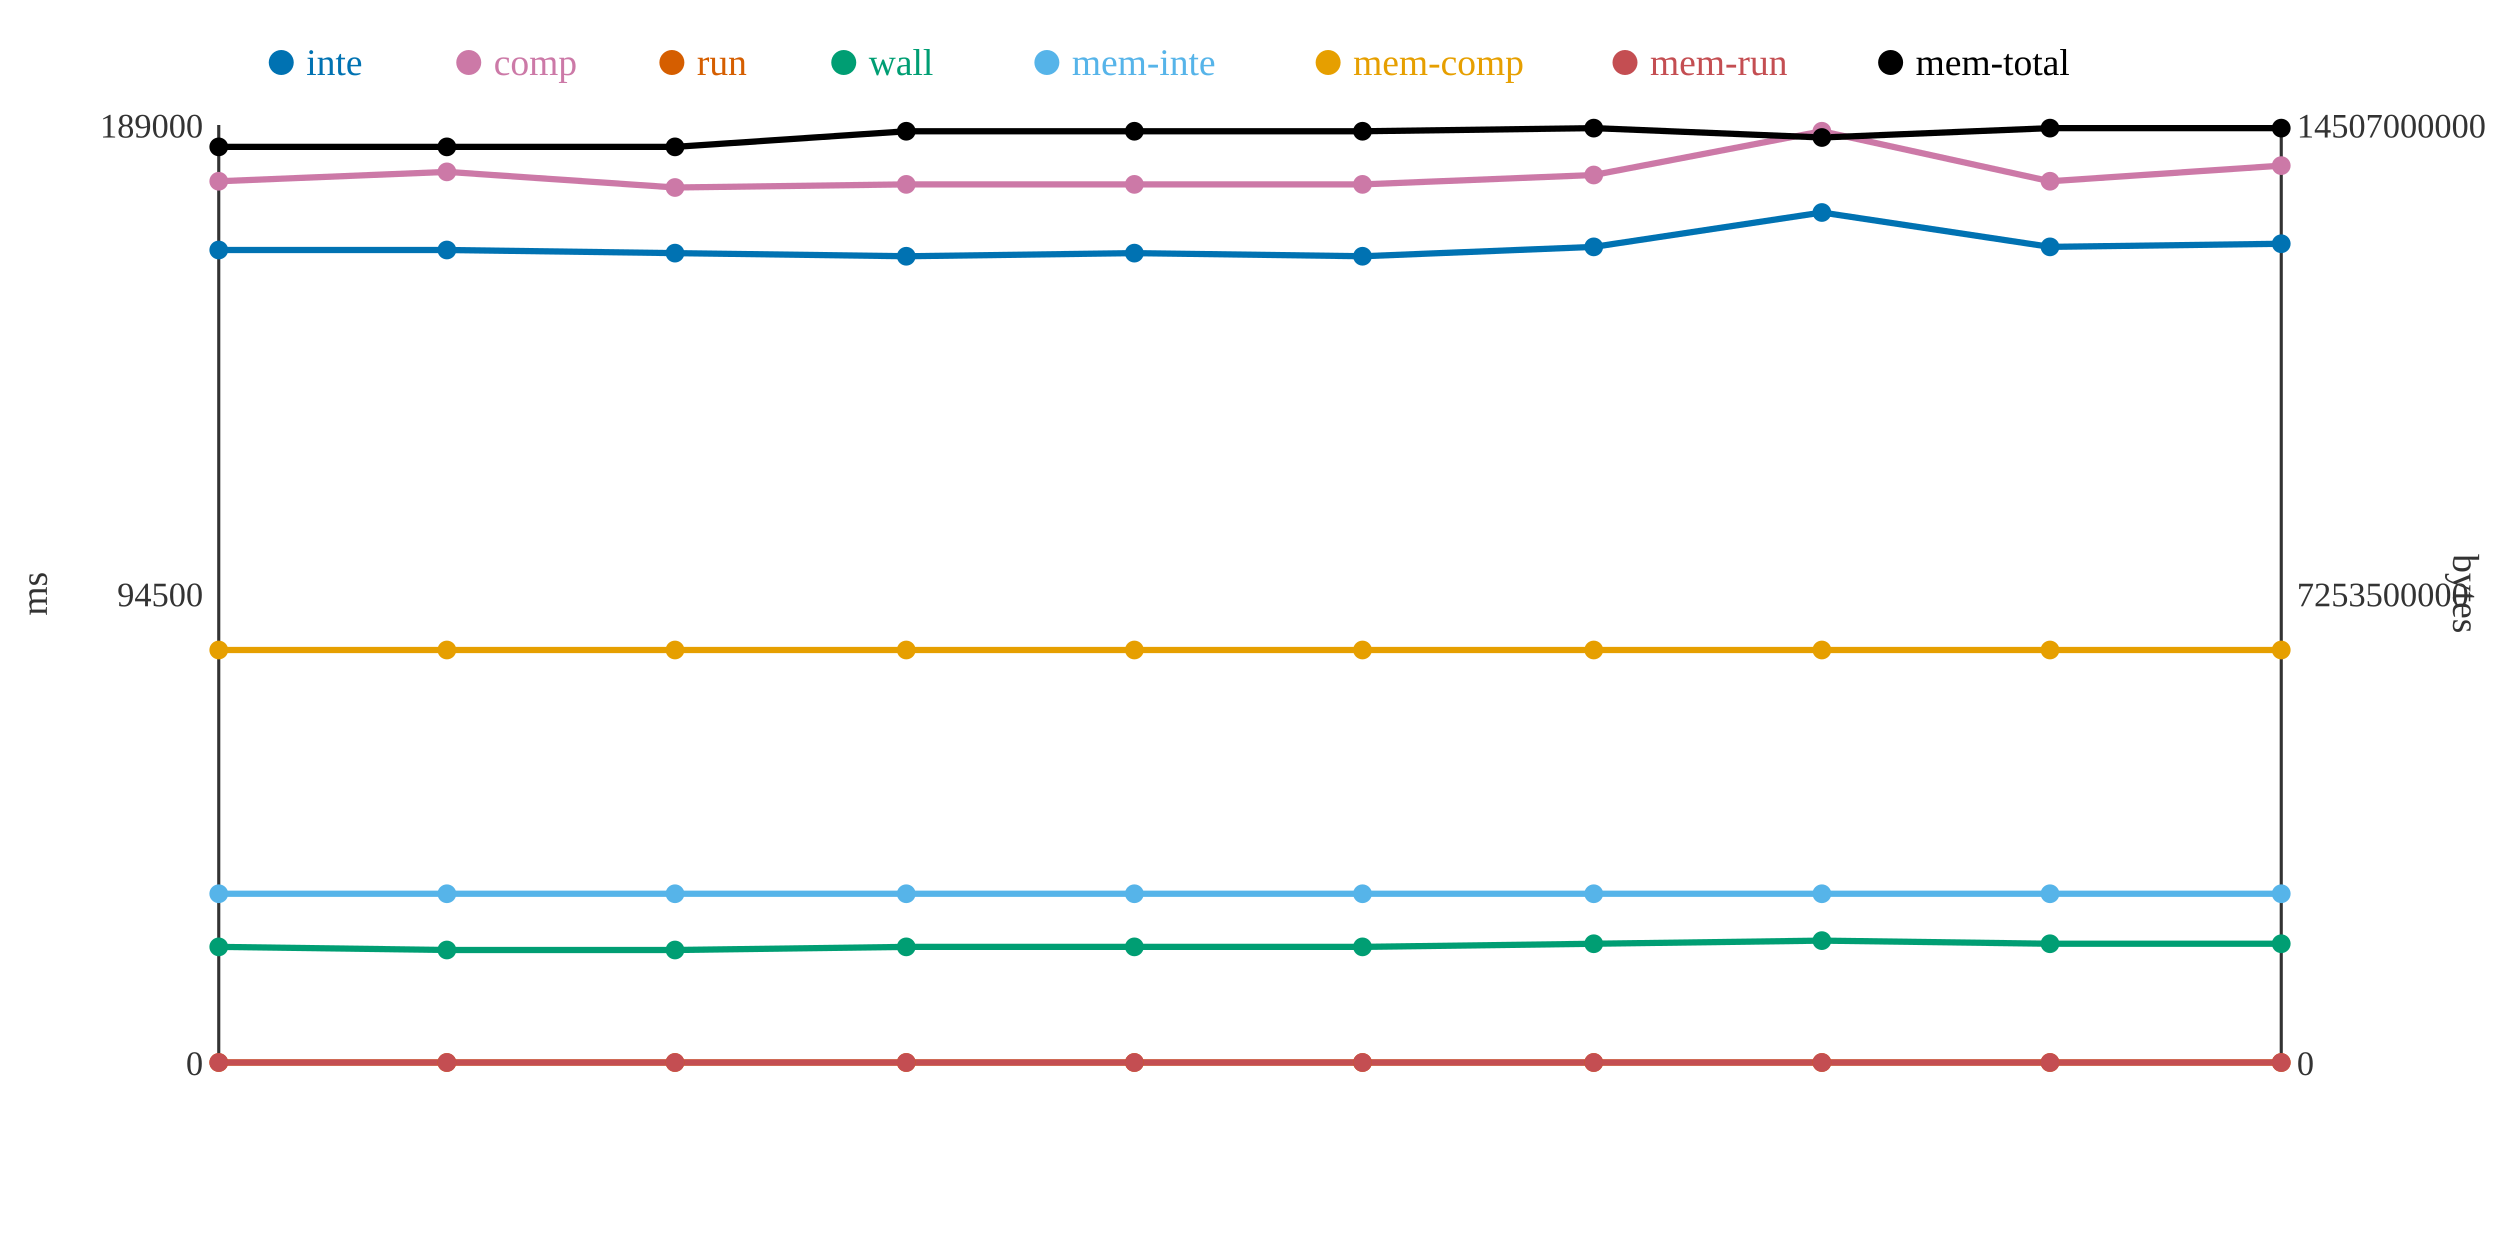
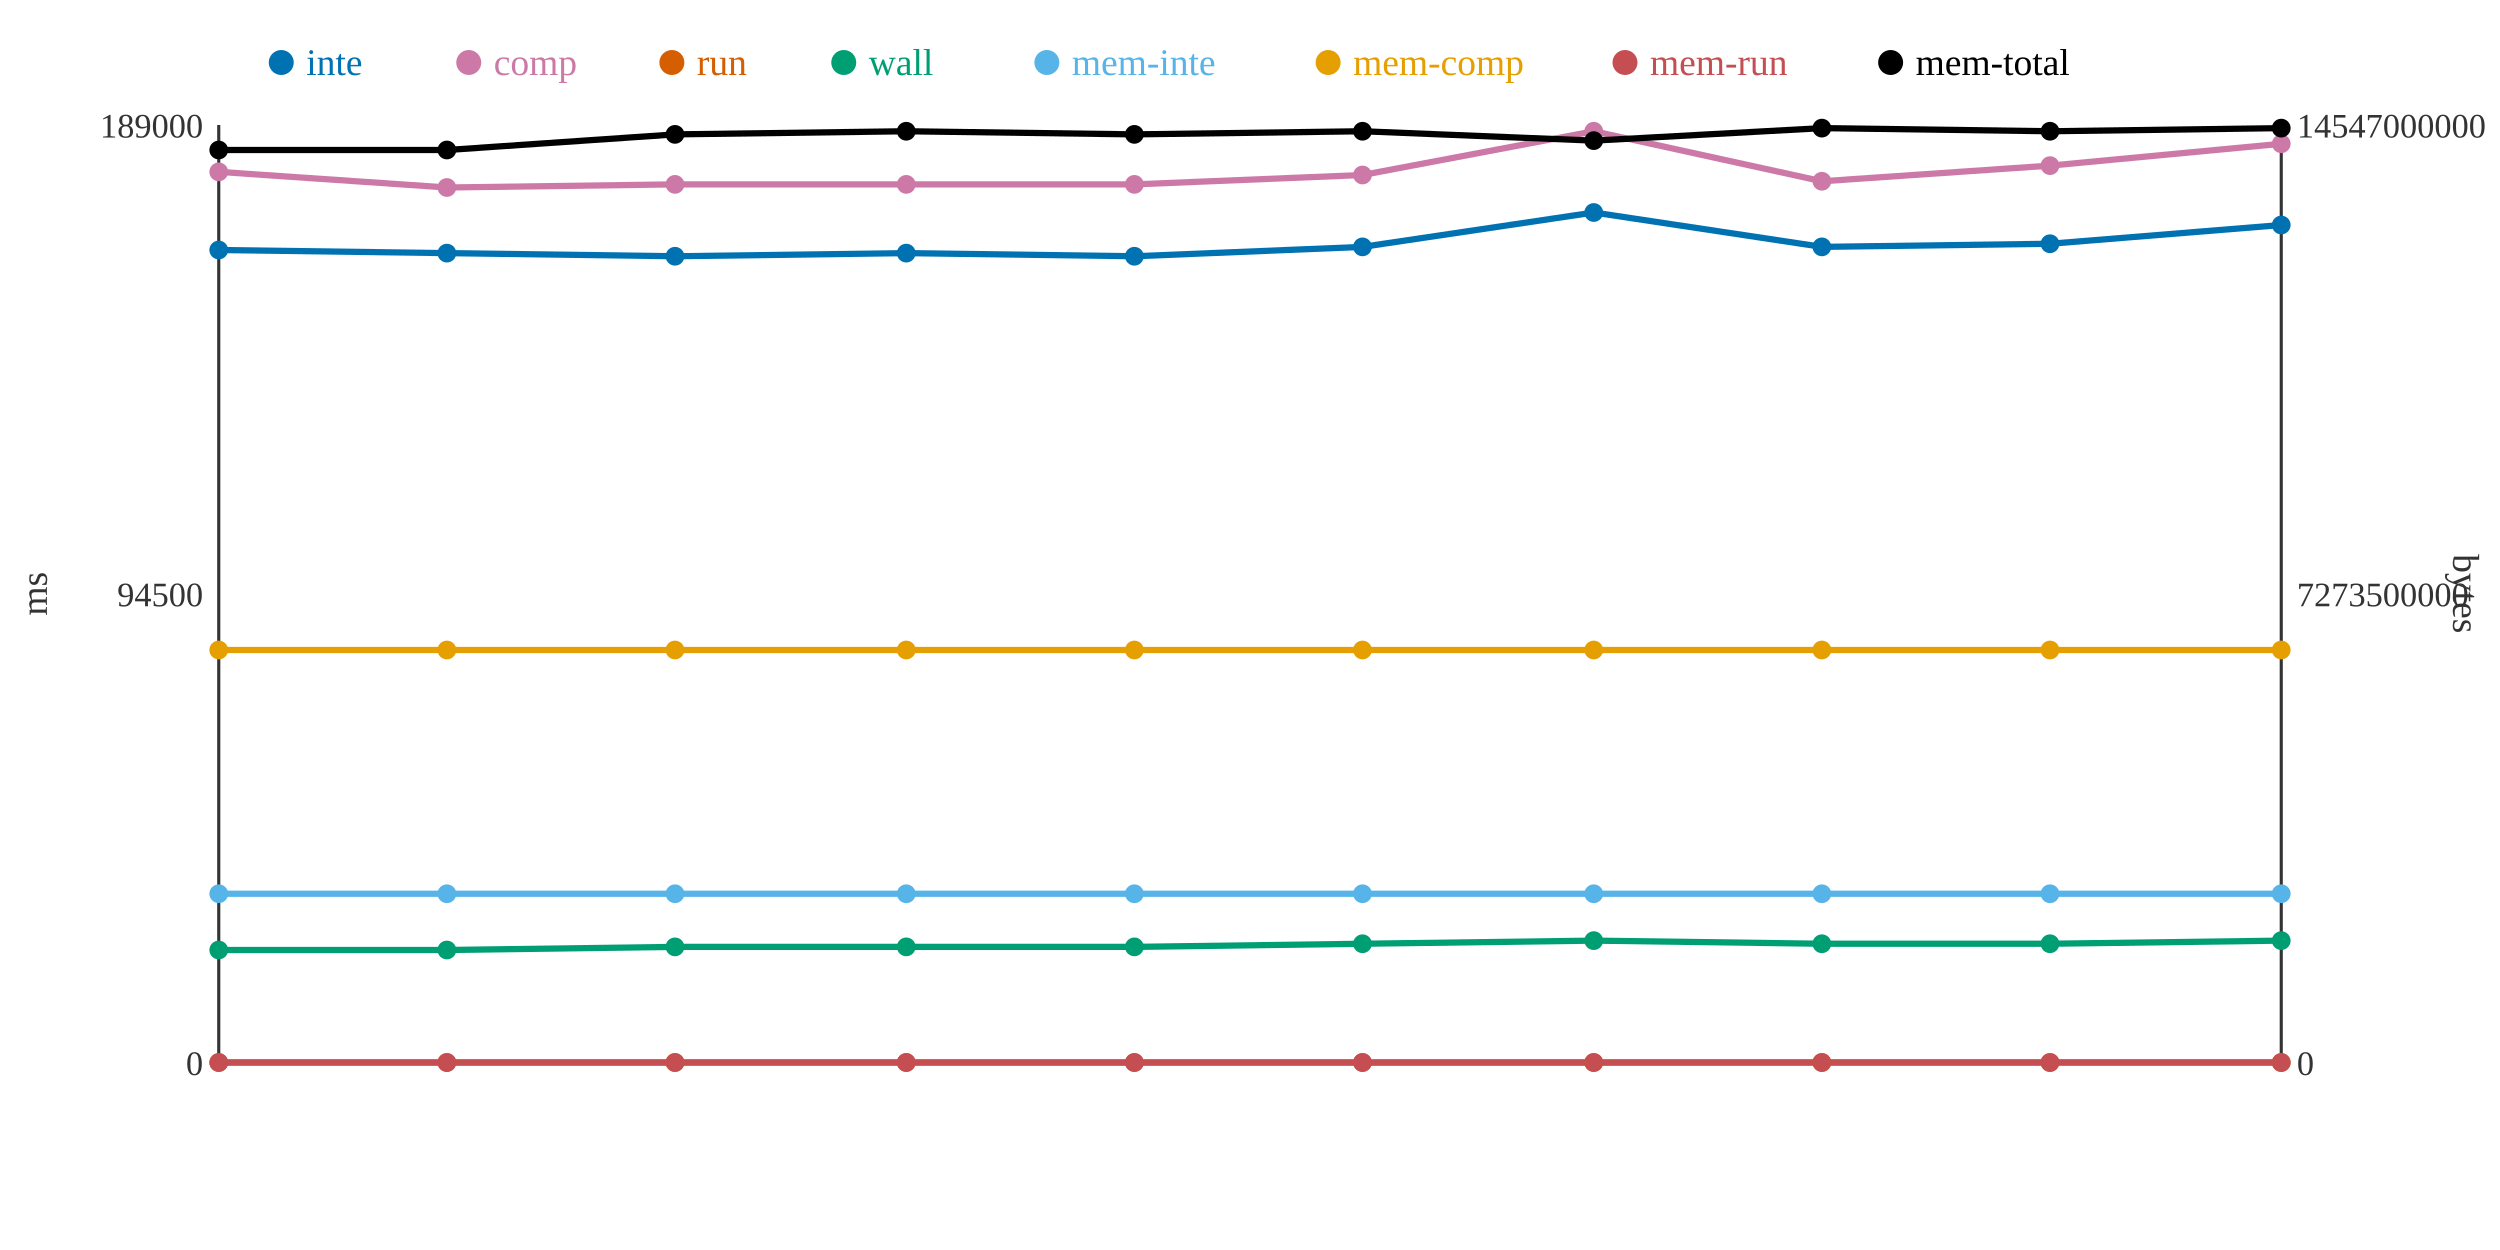
<svg xmlns="http://www.w3.org/2000/svg" width="800" height="400">
  <rect width="800" height="400" fill="white" />
  <line x1="70" y1="40" x2="70" y2="340" stroke="#333" stroke-width="1" />
  <line x1="70" y1="340" x2="730" y2="340" stroke="#333" stroke-width="1" />
  <line x1="730" y1="40" x2="730" y2="340" stroke="#333" stroke-width="1" />
  <text x="65" y="344" text-anchor="end" font-size="11" fill="#333">0</text>
  <text x="65" y="194" text-anchor="end" font-size="11" fill="#333">94500</text>
  <text x="65" y="44" text-anchor="end" font-size="11" fill="#333">189000</text>
  <text x="15" y="190" text-anchor="middle" font-size="12" fill="#333" transform="rotate(-90 15 190)">ms</text>
  <text x="735" y="344" text-anchor="start" font-size="11" fill="#333">0</text>
-   <text x="735" y="194" text-anchor="start" font-size="11" fill="#333">7253500000</text>
-   <text x="735" y="44" text-anchor="start" font-size="11" fill="#333">14507000000</text>
+   <text x="735" y="194" text-anchor="start" font-size="11" fill="#333">7273500000</text>
+   <text x="735" y="44" text-anchor="start" font-size="11" fill="#333">14547000000</text>
  <text x="785" y="190" text-anchor="middle" font-size="12" fill="#333" transform="rotate(90 785 190)">bytes</text>
-   <polyline points="70,80 143,80 216,81 290,82 363,81 436,82 510,79 583,68 656,79 730,78" fill="none" stroke="#0072B2" stroke-width="2" />
-   <polyline points="70,58 143,55 216,60 290,59 363,59 436,59 510,56 583,42 656,58 730,53" fill="none" stroke="#CC79A7" stroke-width="2" />
+   <polyline points="70,80 143,81 216,82 290,81 363,82 436,79 510,68 583,79 656,78 730,72" fill="none" stroke="#0072B2" stroke-width="2" />
+   <polyline points="70,55 143,60 216,59 290,59 363,59 436,56 510,42 583,58 656,53 730,46" fill="none" stroke="#CC79A7" stroke-width="2" />
  <polyline points="70,340 143,340 216,340 290,340 363,340 436,340 510,340 583,340 656,340 730,340" fill="none" stroke="#D55E00" stroke-width="2" />
-   <polyline points="70,303 143,304 216,304 290,303 363,303 436,303 510,302 583,301 656,302 730,302" fill="none" stroke="#009E73" stroke-width="2" />
+   <polyline points="70,304 143,304 216,303 290,303 363,303 436,302 510,301 583,302 656,302 730,301" fill="none" stroke="#009E73" stroke-width="2" />
  <polyline points="70,286 143,286 216,286 290,286 363,286 436,286 510,286 583,286 656,286 730,286" fill="none" stroke="#56B4E9" stroke-width="2" />
  <polyline points="70,208 143,208 216,208 290,208 363,208 436,208 510,208 583,208 656,208 730,208" fill="none" stroke="#E69F00" stroke-width="2" />
  <polyline points="70,340 143,340 216,340 290,340 363,340 436,340 510,340 583,340 656,340 730,340" fill="none" stroke="#C44E52" stroke-width="2" />
-   <polyline points="70,47 143,47 216,47 290,42 363,42 436,42 510,41 583,44 656,41 730,41" fill="none" stroke="#000000" stroke-width="2" />
+   <polyline points="70,48 143,48 216,43 290,42 363,43 436,42 510,45 583,41 656,42 730,41" fill="none" stroke="#000000" stroke-width="2" />
  <circle cx="70" cy="80" r="3" fill="#0072B2" />
-   <circle cx="70" cy="58" r="3" fill="#CC79A7" />
+   <circle cx="70" cy="55" r="3" fill="#CC79A7" />
  <circle cx="70" cy="340" r="3" fill="#D55E00" />
-   <circle cx="70" cy="303" r="3" fill="#009E73" />
+   <circle cx="70" cy="304" r="3" fill="#009E73" />
  <circle cx="70" cy="286" r="3" fill="#56B4E9" />
  <circle cx="70" cy="208" r="3" fill="#E69F00" />
  <circle cx="70" cy="340" r="3" fill="#C44E52" />
-   <circle cx="70" cy="47" r="3" fill="#000000" />
-   <circle cx="143" cy="80" r="3" fill="#0072B2" />
-   <circle cx="143" cy="55" r="3" fill="#CC79A7" />
+   <circle cx="70" cy="48" r="3" fill="#000000" />
+   <circle cx="143" cy="81" r="3" fill="#0072B2" />
+   <circle cx="143" cy="60" r="3" fill="#CC79A7" />
  <circle cx="143" cy="340" r="3" fill="#D55E00" />
  <circle cx="143" cy="304" r="3" fill="#009E73" />
  <circle cx="143" cy="286" r="3" fill="#56B4E9" />
  <circle cx="143" cy="208" r="3" fill="#E69F00" />
  <circle cx="143" cy="340" r="3" fill="#C44E52" />
-   <circle cx="143" cy="47" r="3" fill="#000000" />
-   <circle cx="216" cy="81" r="3" fill="#0072B2" />
-   <circle cx="216" cy="60" r="3" fill="#CC79A7" />
+   <circle cx="143" cy="48" r="3" fill="#000000" />
+   <circle cx="216" cy="82" r="3" fill="#0072B2" />
+   <circle cx="216" cy="59" r="3" fill="#CC79A7" />
  <circle cx="216" cy="340" r="3" fill="#D55E00" />
-   <circle cx="216" cy="304" r="3" fill="#009E73" />
+   <circle cx="216" cy="303" r="3" fill="#009E73" />
  <circle cx="216" cy="286" r="3" fill="#56B4E9" />
  <circle cx="216" cy="208" r="3" fill="#E69F00" />
  <circle cx="216" cy="340" r="3" fill="#C44E52" />
-   <circle cx="216" cy="47" r="3" fill="#000000" />
-   <circle cx="290" cy="82" r="3" fill="#0072B2" />
+   <circle cx="216" cy="43" r="3" fill="#000000" />
+   <circle cx="290" cy="81" r="3" fill="#0072B2" />
  <circle cx="290" cy="59" r="3" fill="#CC79A7" />
  <circle cx="290" cy="340" r="3" fill="#D55E00" />
  <circle cx="290" cy="303" r="3" fill="#009E73" />
  <circle cx="290" cy="286" r="3" fill="#56B4E9" />
  <circle cx="290" cy="208" r="3" fill="#E69F00" />
  <circle cx="290" cy="340" r="3" fill="#C44E52" />
  <circle cx="290" cy="42" r="3" fill="#000000" />
-   <circle cx="363" cy="81" r="3" fill="#0072B2" />
+   <circle cx="363" cy="82" r="3" fill="#0072B2" />
  <circle cx="363" cy="59" r="3" fill="#CC79A7" />
  <circle cx="363" cy="340" r="3" fill="#D55E00" />
  <circle cx="363" cy="303" r="3" fill="#009E73" />
  <circle cx="363" cy="286" r="3" fill="#56B4E9" />
  <circle cx="363" cy="208" r="3" fill="#E69F00" />
  <circle cx="363" cy="340" r="3" fill="#C44E52" />
-   <circle cx="363" cy="42" r="3" fill="#000000" />
-   <circle cx="436" cy="82" r="3" fill="#0072B2" />
-   <circle cx="436" cy="59" r="3" fill="#CC79A7" />
+   <circle cx="363" cy="43" r="3" fill="#000000" />
+   <circle cx="436" cy="79" r="3" fill="#0072B2" />
+   <circle cx="436" cy="56" r="3" fill="#CC79A7" />
  <circle cx="436" cy="340" r="3" fill="#D55E00" />
-   <circle cx="436" cy="303" r="3" fill="#009E73" />
+   <circle cx="436" cy="302" r="3" fill="#009E73" />
  <circle cx="436" cy="286" r="3" fill="#56B4E9" />
  <circle cx="436" cy="208" r="3" fill="#E69F00" />
  <circle cx="436" cy="340" r="3" fill="#C44E52" />
  <circle cx="436" cy="42" r="3" fill="#000000" />
-   <circle cx="510" cy="79" r="3" fill="#0072B2" />
-   <circle cx="510" cy="56" r="3" fill="#CC79A7" />
+   <circle cx="510" cy="68" r="3" fill="#0072B2" />
+   <circle cx="510" cy="42" r="3" fill="#CC79A7" />
  <circle cx="510" cy="340" r="3" fill="#D55E00" />
-   <circle cx="510" cy="302" r="3" fill="#009E73" />
+   <circle cx="510" cy="301" r="3" fill="#009E73" />
  <circle cx="510" cy="286" r="3" fill="#56B4E9" />
  <circle cx="510" cy="208" r="3" fill="#E69F00" />
  <circle cx="510" cy="340" r="3" fill="#C44E52" />
-   <circle cx="510" cy="41" r="3" fill="#000000" />
-   <circle cx="583" cy="68" r="3" fill="#0072B2" />
-   <circle cx="583" cy="42" r="3" fill="#CC79A7" />
+   <circle cx="510" cy="45" r="3" fill="#000000" />
+   <circle cx="583" cy="79" r="3" fill="#0072B2" />
+   <circle cx="583" cy="58" r="3" fill="#CC79A7" />
  <circle cx="583" cy="340" r="3" fill="#D55E00" />
-   <circle cx="583" cy="301" r="3" fill="#009E73" />
+   <circle cx="583" cy="302" r="3" fill="#009E73" />
  <circle cx="583" cy="286" r="3" fill="#56B4E9" />
  <circle cx="583" cy="208" r="3" fill="#E69F00" />
  <circle cx="583" cy="340" r="3" fill="#C44E52" />
-   <circle cx="583" cy="44" r="3" fill="#000000" />
-   <circle cx="656" cy="79" r="3" fill="#0072B2" />
-   <circle cx="656" cy="58" r="3" fill="#CC79A7" />
+   <circle cx="583" cy="41" r="3" fill="#000000" />
+   <circle cx="656" cy="78" r="3" fill="#0072B2" />
+   <circle cx="656" cy="53" r="3" fill="#CC79A7" />
  <circle cx="656" cy="340" r="3" fill="#D55E00" />
  <circle cx="656" cy="302" r="3" fill="#009E73" />
  <circle cx="656" cy="286" r="3" fill="#56B4E9" />
  <circle cx="656" cy="208" r="3" fill="#E69F00" />
  <circle cx="656" cy="340" r="3" fill="#C44E52" />
-   <circle cx="656" cy="41" r="3" fill="#000000" />
-   <circle cx="730" cy="78" r="3" fill="#0072B2" />
-   <circle cx="730" cy="53" r="3" fill="#CC79A7" />
+   <circle cx="656" cy="42" r="3" fill="#000000" />
+   <circle cx="730" cy="72" r="3" fill="#0072B2" />
+   <circle cx="730" cy="46" r="3" fill="#CC79A7" />
  <circle cx="730" cy="340" r="3" fill="#D55E00" />
-   <circle cx="730" cy="302" r="3" fill="#009E73" />
+   <circle cx="730" cy="301" r="3" fill="#009E73" />
  <circle cx="730" cy="286" r="3" fill="#56B4E9" />
  <circle cx="730" cy="208" r="3" fill="#E69F00" />
  <circle cx="730" cy="340" r="3" fill="#C44E52" />
  <circle cx="730" cy="41" r="3" fill="#000000" />
  <circle cx="90" cy="20" r="4" fill="#0072B2" />
  <text x="98" y="24" text-anchor="start" font-size="12" fill="#0072B2">inte</text>
  <circle cx="150" cy="20" r="4" fill="#CC79A7" />
  <text x="158" y="24" text-anchor="start" font-size="12" fill="#CC79A7">comp</text>
  <circle cx="215" cy="20" r="4" fill="#D55E00" />
  <text x="223" y="24" text-anchor="start" font-size="12" fill="#D55E00">run</text>
  <circle cx="270" cy="20" r="4" fill="#009E73" />
  <text x="278" y="24" text-anchor="start" font-size="12" fill="#009E73">wall</text>
  <circle cx="335" cy="20" r="4" fill="#56B4E9" />
  <text x="343" y="24" text-anchor="start" font-size="12" fill="#56B4E9">mem-inte</text>
  <circle cx="425" cy="20" r="4" fill="#E69F00" />
  <text x="433" y="24" text-anchor="start" font-size="12" fill="#E69F00">mem-comp</text>
  <circle cx="520" cy="20" r="4" fill="#C44E52" />
  <text x="528" y="24" text-anchor="start" font-size="12" fill="#C44E52">mem-run</text>
  <circle cx="605" cy="20" r="4" fill="#000000" />
  <text x="613" y="24" text-anchor="start" font-size="12" fill="#000000">mem-total</text>
</svg>
